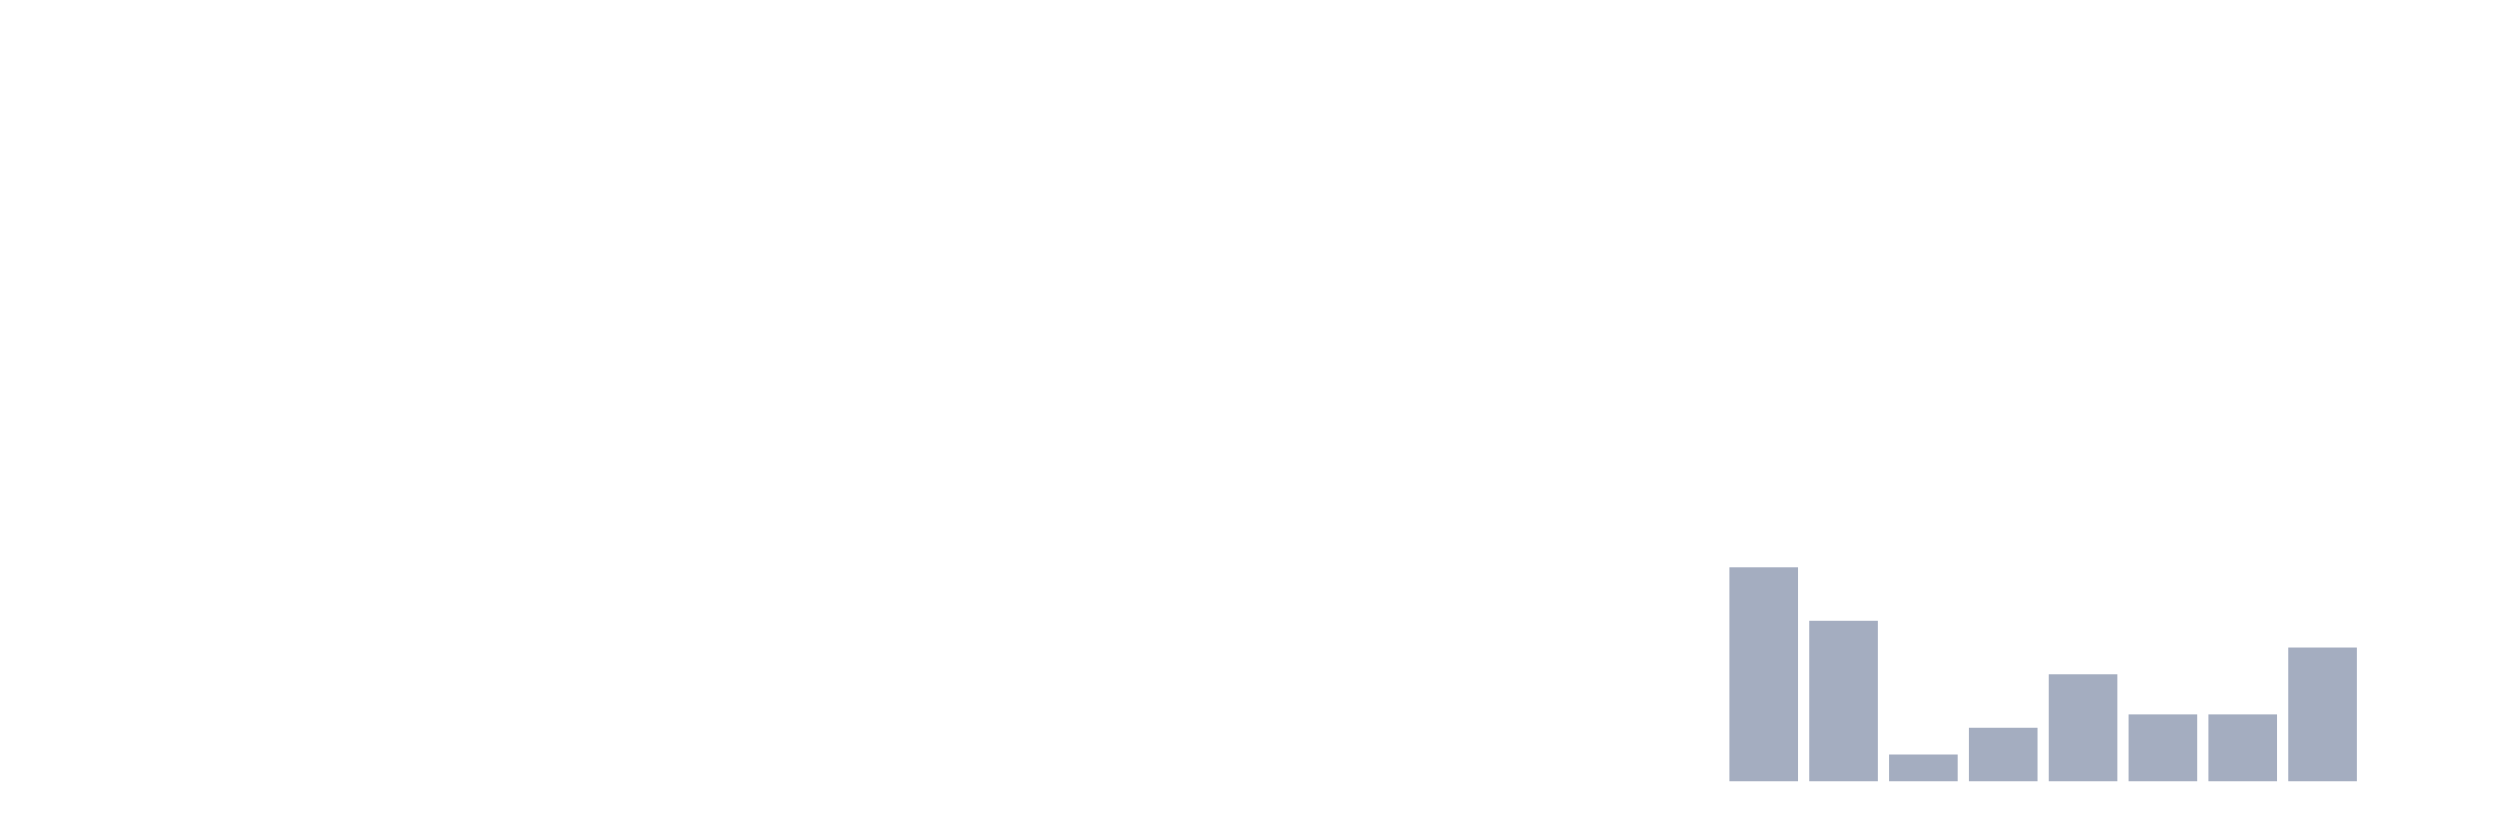
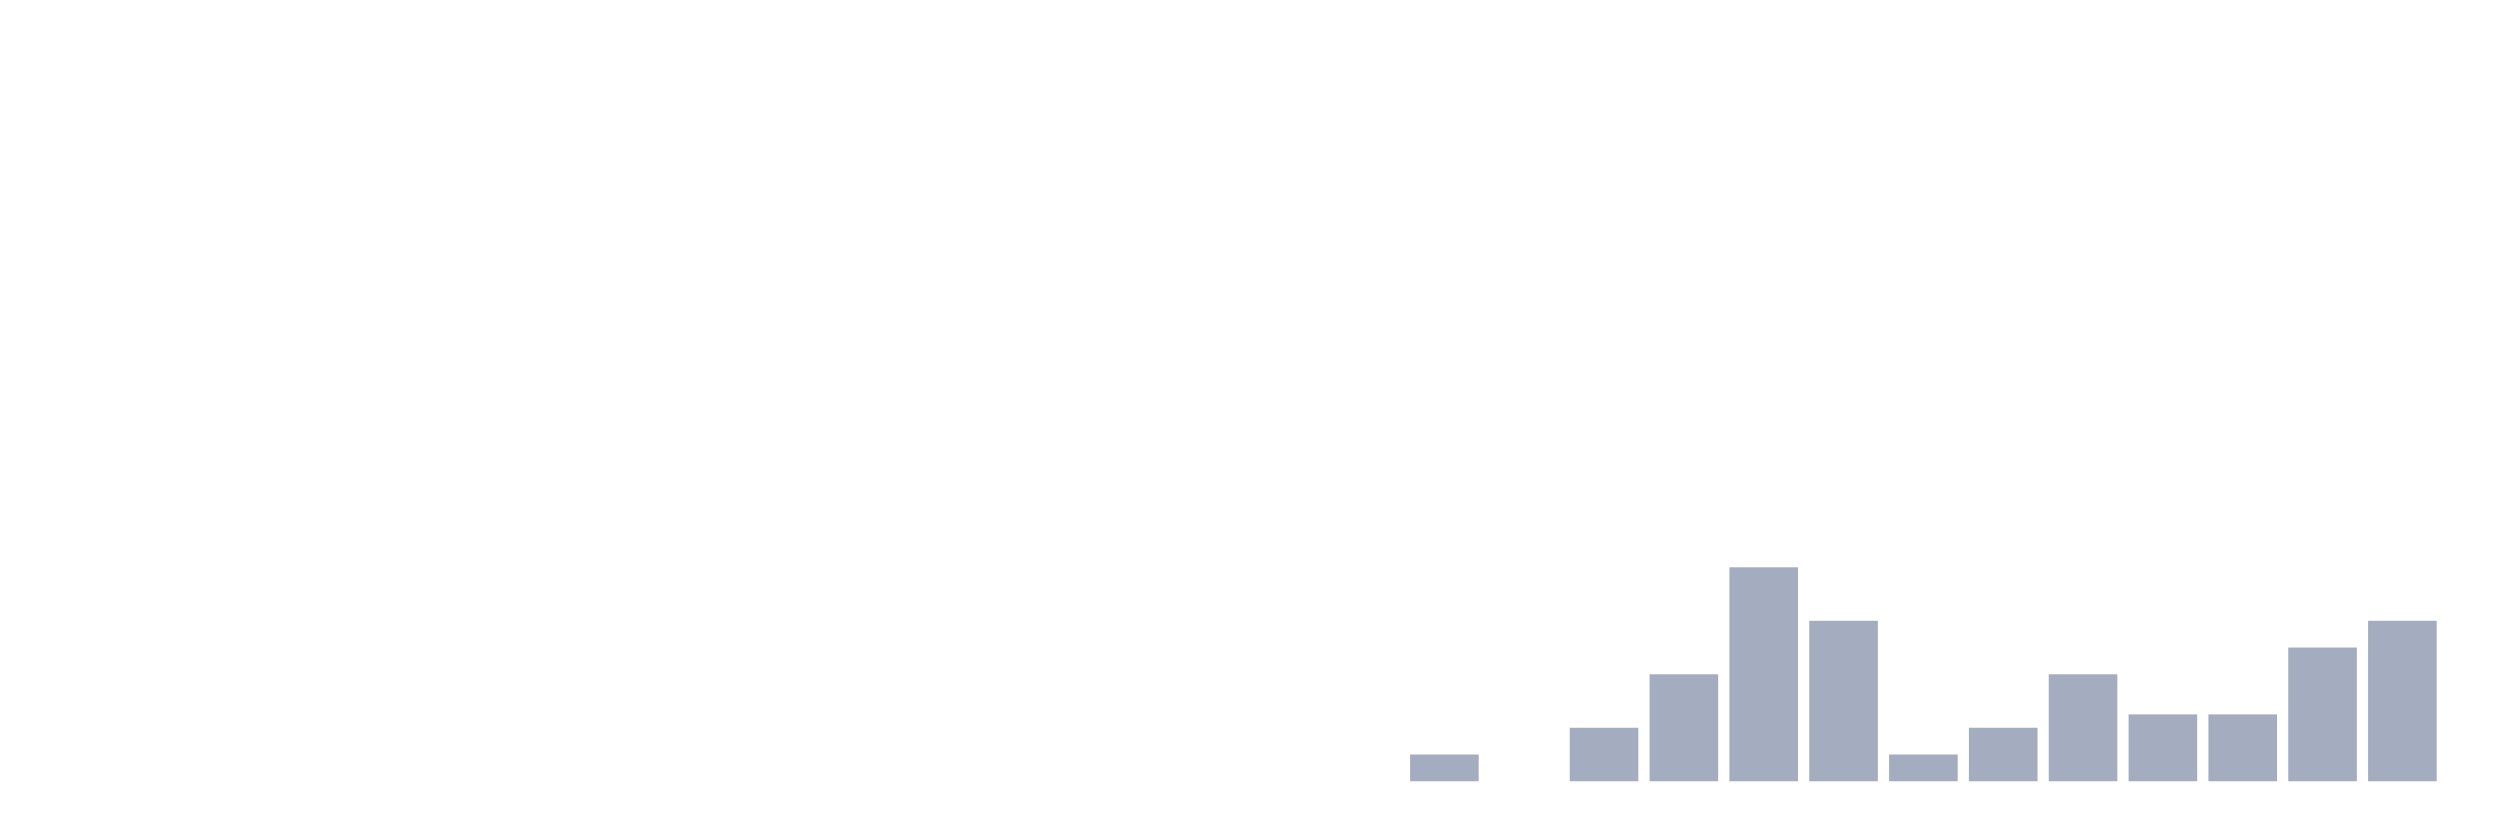
<svg xmlns="http://www.w3.org/2000/svg" viewBox="0 0 480 160">
  <g transform="translate(10,10)">
    <rect class="bar" x="0.153" width="13.175" y="140" height="0" fill="rgb(164,173,192)" />
    <rect class="bar" x="15.482" width="13.175" y="140" height="0" fill="rgb(164,173,192)" />
    <rect class="bar" x="30.81" width="13.175" y="140" height="0" fill="rgb(164,173,192)" />
    <rect class="bar" x="46.138" width="13.175" y="140" height="0" fill="rgb(164,173,192)" />
    <rect class="bar" x="61.466" width="13.175" y="140" height="0" fill="rgb(164,173,192)" />
    <rect class="bar" x="76.794" width="13.175" y="140" height="0" fill="rgb(164,173,192)" />
    <rect class="bar" x="92.123" width="13.175" y="140" height="0" fill="rgb(164,173,192)" />
    <rect class="bar" x="107.451" width="13.175" y="140" height="0" fill="rgb(164,173,192)" />
    <rect class="bar" x="122.779" width="13.175" y="140" height="0" fill="rgb(164,173,192)" />
    <rect class="bar" x="138.107" width="13.175" y="140" height="0" fill="rgb(164,173,192)" />
    <rect class="bar" x="153.436" width="13.175" y="140" height="0" fill="rgb(164,173,192)" />
    <rect class="bar" x="168.764" width="13.175" y="140" height="0" fill="rgb(164,173,192)" />
    <rect class="bar" x="184.092" width="13.175" y="140" height="0" fill="rgb(164,173,192)" />
    <rect class="bar" x="199.42" width="13.175" y="140" height="0" fill="rgb(164,173,192)" />
    <rect class="bar" x="214.748" width="13.175" y="140" height="0" fill="rgb(164,173,192)" />
    <rect class="bar" x="230.077" width="13.175" y="140" height="0" fill="rgb(164,173,192)" />
    <rect class="bar" x="245.405" width="13.175" y="140" height="0" fill="rgb(164,173,192)" />
-     <rect class="bar" x="260.733" width="13.175" y="140" height="0" fill="rgb(164,173,192)" />
+     <rect class="bar" x="260.733" width="13.175" y="134.865" height="5.135" fill="rgb(164,173,192)" />
    <rect class="bar" x="276.061" width="13.175" y="140" height="0" fill="rgb(164,173,192)" />
-     <rect class="bar" x="291.39" width="13.175" y="140" height="0" fill="rgb(164,173,192)" />
-     <rect class="bar" x="306.718" width="13.175" y="140" height="0" fill="rgb(164,173,192)" />
+     <rect class="bar" x="291.39" width="13.175" y="129.73" height="10.27" fill="rgb(164,173,192)" />
+     <rect class="bar" x="306.718" width="13.175" y="119.461" height="20.539" fill="rgb(164,173,192)" />
    <rect class="bar" x="322.046" width="13.175" y="98.922" height="41.078" fill="rgb(164,173,192)" />
    <rect class="bar" x="337.374" width="13.175" y="109.191" height="30.809" fill="rgb(164,173,192)" />
    <rect class="bar" x="352.702" width="13.175" y="134.865" height="5.135" fill="rgb(164,173,192)" />
    <rect class="bar" x="368.031" width="13.175" y="129.73" height="10.27" fill="rgb(164,173,192)" />
    <rect class="bar" x="383.359" width="13.175" y="119.461" height="20.539" fill="rgb(164,173,192)" />
    <rect class="bar" x="398.687" width="13.175" y="127.163" height="12.837" fill="rgb(164,173,192)" />
    <rect class="bar" x="414.015" width="13.175" y="127.163" height="12.837" fill="rgb(164,173,192)" />
    <rect class="bar" x="429.344" width="13.175" y="114.326" height="25.674" fill="rgb(164,173,192)" />
-     <rect class="bar" x="444.672" width="13.175" y="140" height="0" fill="rgb(164,173,192)" />
+     <rect class="bar" x="444.672" width="13.175" y="109.191" height="30.809" fill="rgb(164,173,192)" />
  </g>
</svg>
